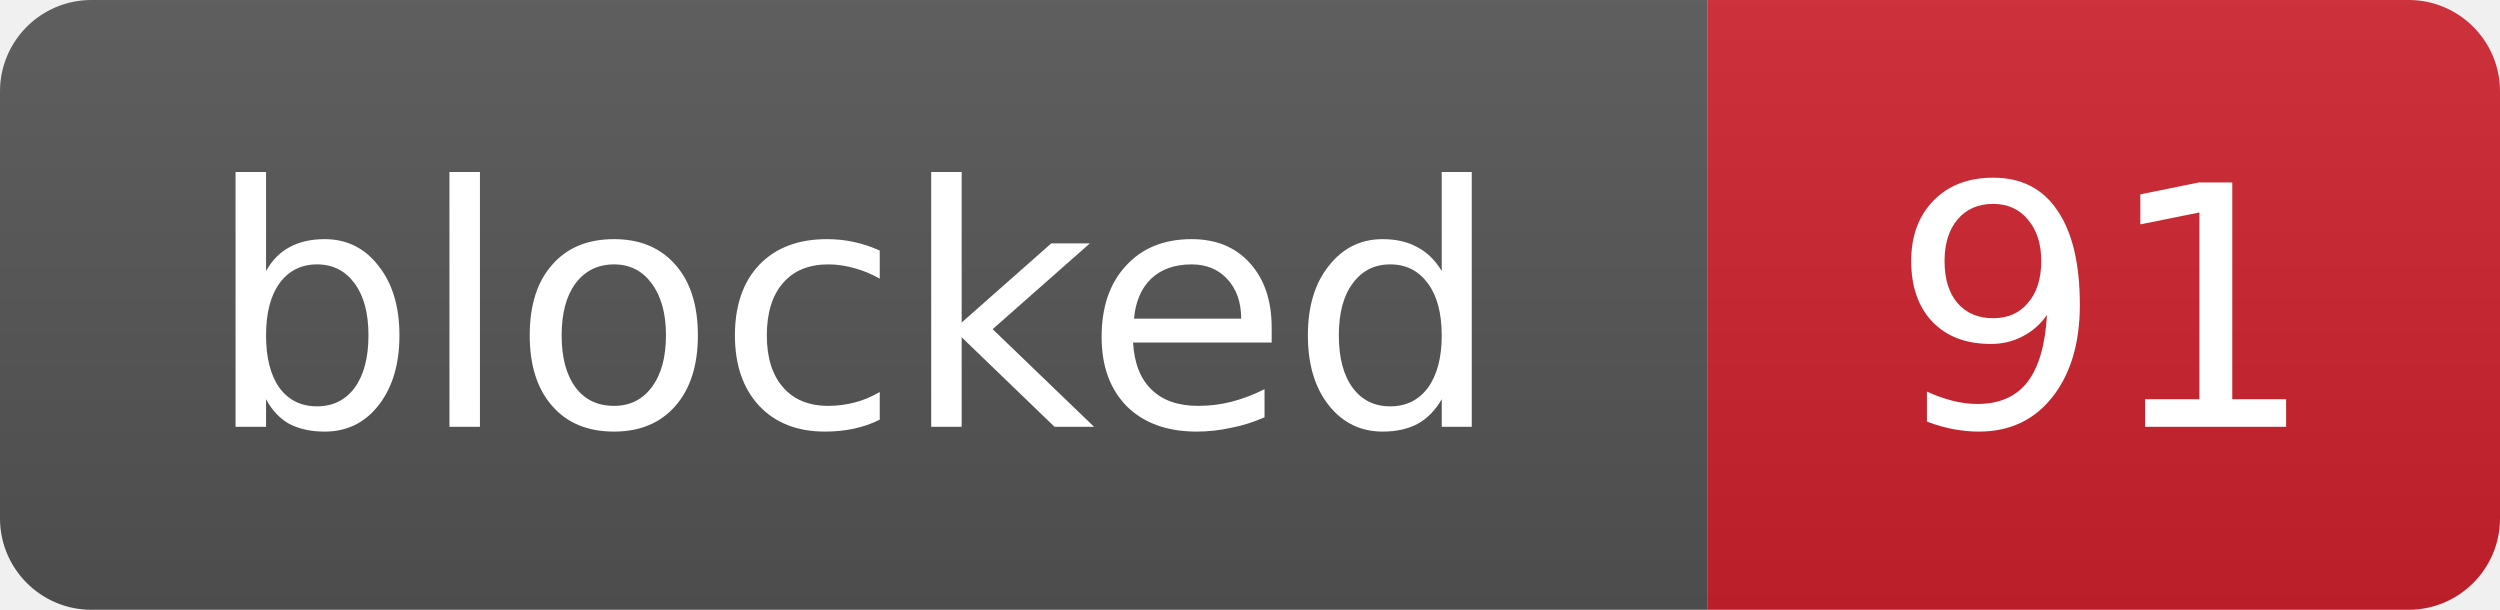
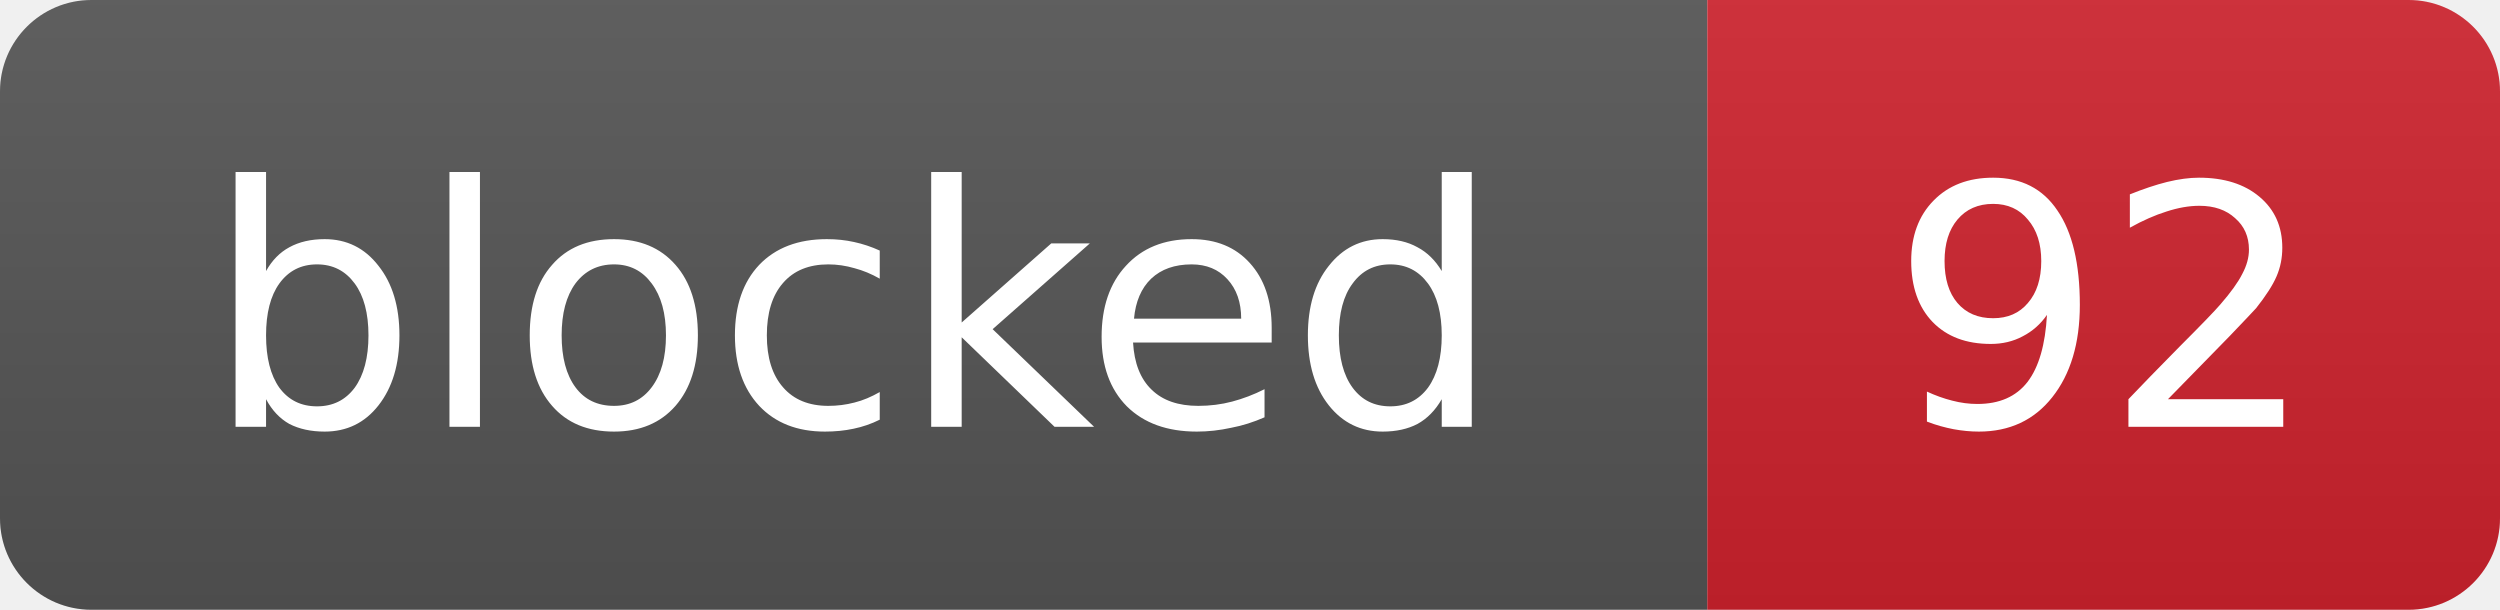
- <svg xmlns="http://www.w3.org/2000/svg" width="82" height="20" role="img" aria-label="blocked: 91">
+ <svg xmlns="http://www.w3.org/2000/svg" width="82" height="20" role="img" aria-label="blocked: 92">
  <linearGradient id="s" x2="0" y2="100%">
    <stop offset="0" stop-color="#bbb" stop-opacity=".1" />
    <stop offset="1" stop-opacity=".1" />
  </linearGradient>
  <clipPath id="r">
    <rect width="82" height="20" rx="3" fill="#fff" />
  </clipPath>
  <g clip-path="url(#r)">
    <rect width="56" height="20" fill="#555" />
    <rect x="56" width="26" height="20" fill="#cf222e" />
    <rect width="82" height="20" fill="url(#s)" />
  </g>
  <g fill="#fff" text-anchor="middle" font-family="Verdana,Geneva,DejaVu Sans,sans-serif" font-size="11">
    <text x="28.0" y="14">blocked</text>
-     <text x="69.0" y="14">91</text>
+     <text x="69.0" y="14">92</text>
  </g>
</svg>
